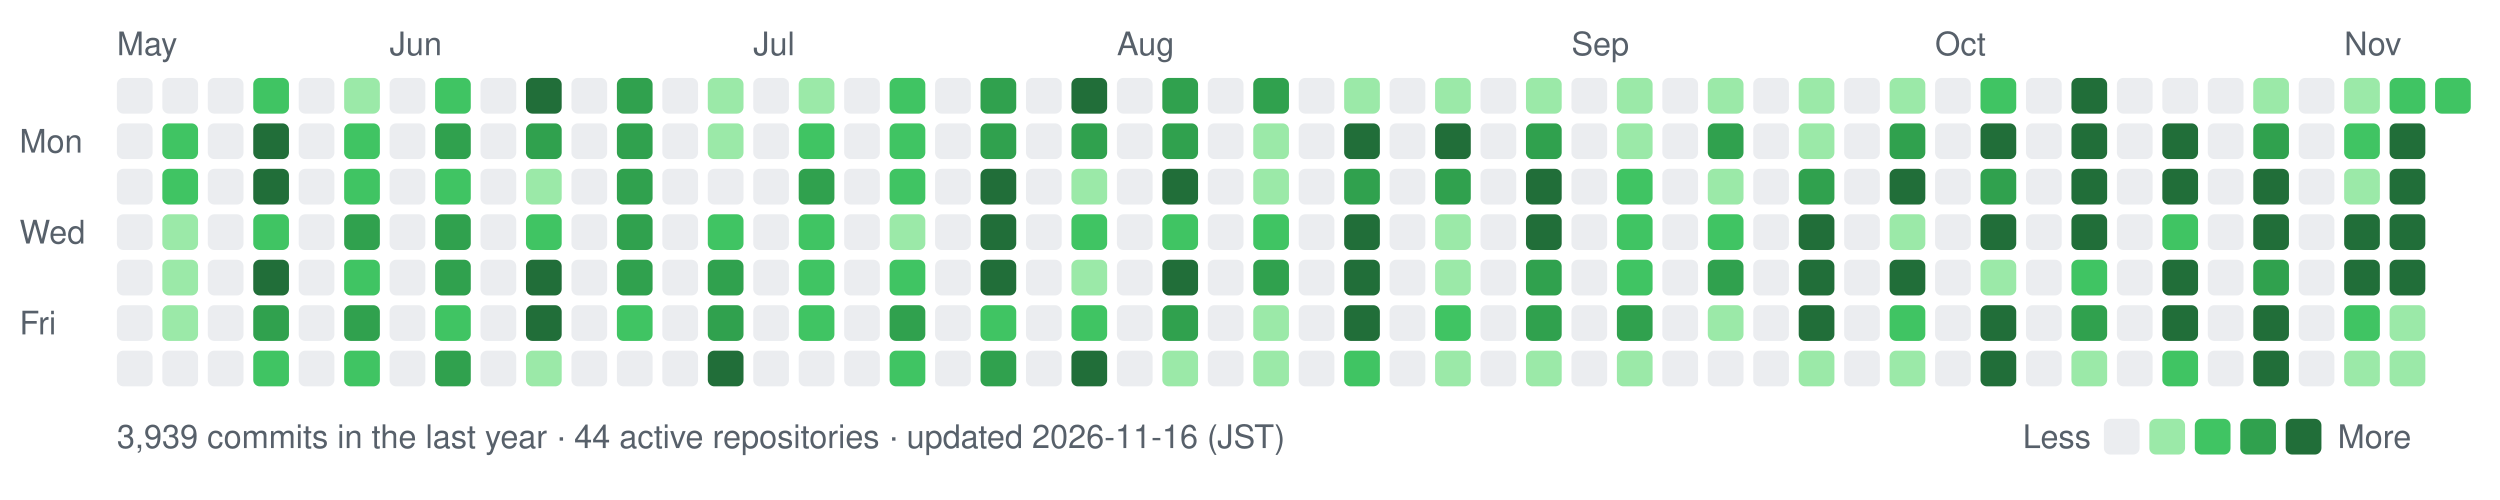
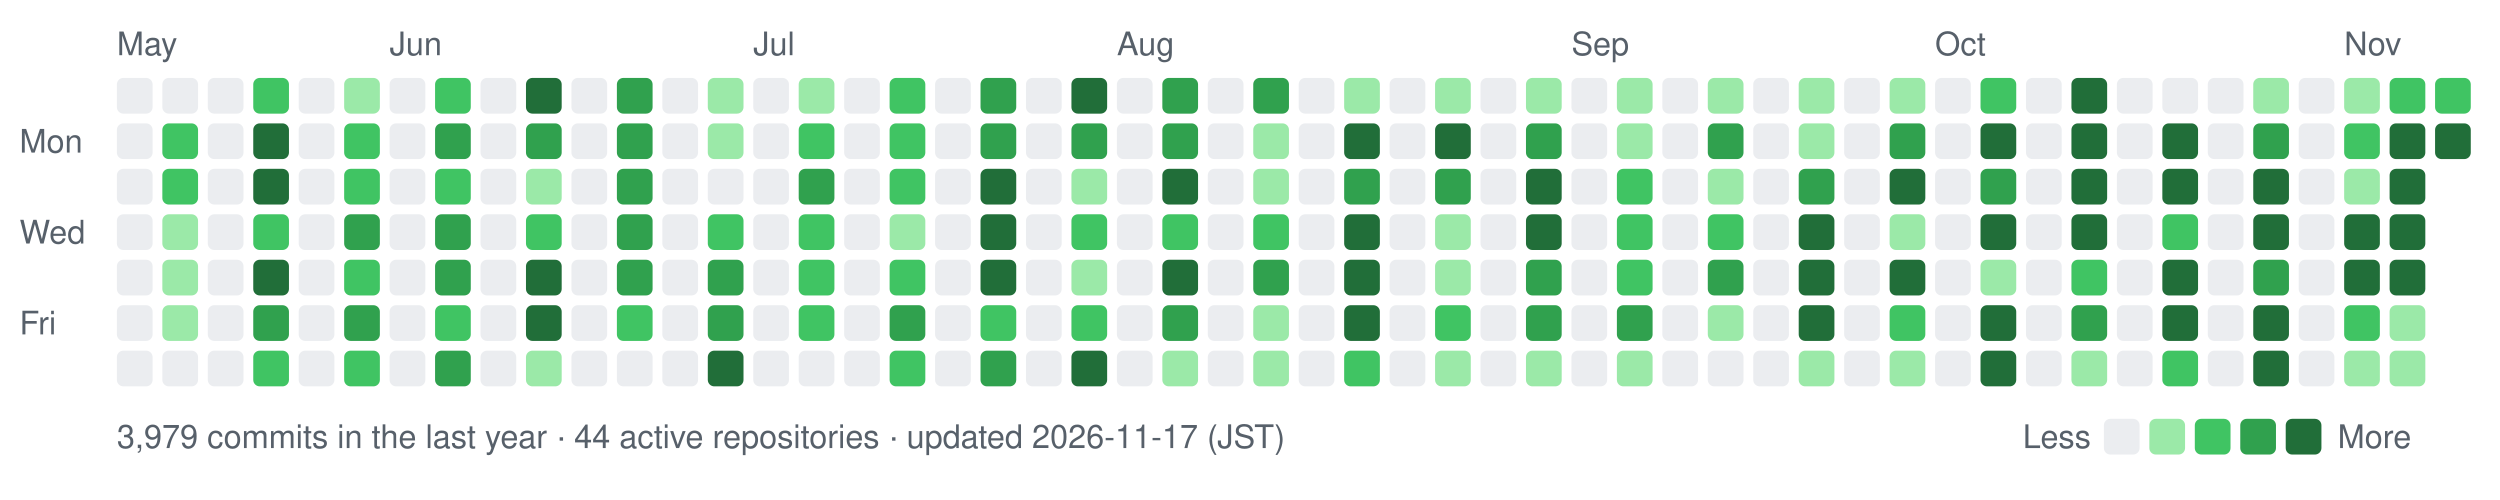
- <svg xmlns="http://www.w3.org/2000/svg" width="770" height="154" viewBox="0 0 770 154" role="img" aria-label="nexa-eng commit activity, last 52 weeks: 3939 commits">
+ <svg xmlns="http://www.w3.org/2000/svg" width="770" height="154" viewBox="0 0 770 154" role="img" aria-label="nexa-eng commit activity, last 52 weeks: 3979 commits">
  <text x="36" y="17" fill="#57606a" font-family="-apple-system,BlinkMacSystemFont,'Segoe UI',Helvetica,Arial,sans-serif" font-size="10">May</text>
  <text x="120" y="17" fill="#57606a" font-family="-apple-system,BlinkMacSystemFont,'Segoe UI',Helvetica,Arial,sans-serif" font-size="10">Jun</text>
  <text x="232" y="17" fill="#57606a" font-family="-apple-system,BlinkMacSystemFont,'Segoe UI',Helvetica,Arial,sans-serif" font-size="10">Jul</text>
  <text x="344" y="17" fill="#57606a" font-family="-apple-system,BlinkMacSystemFont,'Segoe UI',Helvetica,Arial,sans-serif" font-size="10">Aug</text>
  <text x="484" y="17" fill="#57606a" font-family="-apple-system,BlinkMacSystemFont,'Segoe UI',Helvetica,Arial,sans-serif" font-size="10">Sep</text>
  <text x="596" y="17" fill="#57606a" font-family="-apple-system,BlinkMacSystemFont,'Segoe UI',Helvetica,Arial,sans-serif" font-size="10">Oct</text>
  <text x="722" y="17" fill="#57606a" font-family="-apple-system,BlinkMacSystemFont,'Segoe UI',Helvetica,Arial,sans-serif" font-size="10">Nov</text>
  <text x="6" y="47" fill="#57606a" font-family="-apple-system,BlinkMacSystemFont,'Segoe UI',Helvetica,Arial,sans-serif" font-size="10">Mon</text>
  <text x="6" y="75" fill="#57606a" font-family="-apple-system,BlinkMacSystemFont,'Segoe UI',Helvetica,Arial,sans-serif" font-size="10">Wed</text>
  <text x="6" y="103" fill="#57606a" font-family="-apple-system,BlinkMacSystemFont,'Segoe UI',Helvetica,Arial,sans-serif" font-size="10">Fri</text>
  <rect x="36" y="24" width="11" height="11" rx="2" fill="#ebedf0" data-date="2026-05-16" data-count="0" />
  <rect x="36" y="38" width="11" height="11" rx="2" fill="#ebedf0" data-date="2026-05-17" data-count="0" />
  <rect x="36" y="52" width="11" height="11" rx="2" fill="#ebedf0" data-date="2026-05-18" data-count="0" />
  <rect x="36" y="66" width="11" height="11" rx="2" fill="#ebedf0" data-date="2026-05-19" data-count="0" />
  <rect x="36" y="80" width="11" height="11" rx="2" fill="#ebedf0" data-date="2026-05-20" data-count="0" />
  <rect x="36" y="94" width="11" height="11" rx="2" fill="#ebedf0" data-date="2026-05-21" data-count="0" />
  <rect x="36" y="108" width="11" height="11" rx="2" fill="#ebedf0" data-date="2026-05-22" data-count="0" />
  <rect x="50" y="24" width="11" height="11" rx="2" fill="#ebedf0" data-date="2026-05-17" data-count="0" />
  <rect x="50" y="38" width="11" height="11" rx="2" fill="#40c463" data-date="2026-05-18" data-count="15" />
  <rect x="50" y="52" width="11" height="11" rx="2" fill="#40c463" data-date="2026-05-19" data-count="11" />
  <rect x="50" y="66" width="11" height="11" rx="2" fill="#9be9a8" data-date="2026-05-20" data-count="2" />
  <rect x="50" y="80" width="11" height="11" rx="2" fill="#9be9a8" data-date="2026-05-21" data-count="6" />
  <rect x="50" y="94" width="11" height="11" rx="2" fill="#9be9a8" data-date="2026-05-22" data-count="5" />
  <rect x="50" y="108" width="11" height="11" rx="2" fill="#ebedf0" data-date="2026-05-23" data-count="0" />
  <rect x="64" y="24" width="11" height="11" rx="2" fill="#ebedf0" data-date="2026-05-23" data-count="0" />
  <rect x="64" y="38" width="11" height="11" rx="2" fill="#ebedf0" data-date="2026-05-24" data-count="0" />
  <rect x="64" y="52" width="11" height="11" rx="2" fill="#ebedf0" data-date="2026-05-25" data-count="0" />
  <rect x="64" y="66" width="11" height="11" rx="2" fill="#ebedf0" data-date="2026-05-26" data-count="0" />
  <rect x="64" y="80" width="11" height="11" rx="2" fill="#ebedf0" data-date="2026-05-27" data-count="0" />
  <rect x="64" y="94" width="11" height="11" rx="2" fill="#ebedf0" data-date="2026-05-28" data-count="0" />
  <rect x="64" y="108" width="11" height="11" rx="2" fill="#ebedf0" data-date="2026-05-29" data-count="0" />
  <rect x="78" y="24" width="11" height="11" rx="2" fill="#40c463" data-date="2026-05-24" data-count="14" />
  <rect x="78" y="38" width="11" height="11" rx="2" fill="#216e39" data-date="2026-05-25" data-count="73" />
  <rect x="78" y="52" width="11" height="11" rx="2" fill="#216e39" data-date="2026-05-26" data-count="43" />
  <rect x="78" y="66" width="11" height="11" rx="2" fill="#40c463" data-date="2026-05-27" data-count="10" />
  <rect x="78" y="80" width="11" height="11" rx="2" fill="#216e39" data-date="2026-05-28" data-count="32" />
  <rect x="78" y="94" width="11" height="11" rx="2" fill="#30a14e" data-date="2026-05-29" data-count="23" />
  <rect x="78" y="108" width="11" height="11" rx="2" fill="#40c463" data-date="2026-05-30" data-count="11" />
  <rect x="92" y="24" width="11" height="11" rx="2" fill="#ebedf0" data-date="2026-05-30" data-count="0" />
  <rect x="92" y="38" width="11" height="11" rx="2" fill="#ebedf0" data-date="2026-05-31" data-count="0" />
  <rect x="92" y="52" width="11" height="11" rx="2" fill="#ebedf0" data-date="2026-06-01" data-count="0" />
  <rect x="92" y="66" width="11" height="11" rx="2" fill="#ebedf0" data-date="2026-06-02" data-count="0" />
  <rect x="92" y="80" width="11" height="11" rx="2" fill="#ebedf0" data-date="2026-06-03" data-count="0" />
  <rect x="92" y="94" width="11" height="11" rx="2" fill="#ebedf0" data-date="2026-06-04" data-count="0" />
  <rect x="92" y="108" width="11" height="11" rx="2" fill="#ebedf0" data-date="2026-06-05" data-count="0" />
  <rect x="106" y="24" width="11" height="11" rx="2" fill="#9be9a8" data-date="2026-05-31" data-count="2" />
  <rect x="106" y="38" width="11" height="11" rx="2" fill="#40c463" data-date="2026-06-01" data-count="9" />
  <rect x="106" y="52" width="11" height="11" rx="2" fill="#40c463" data-date="2026-06-02" data-count="12" />
  <rect x="106" y="66" width="11" height="11" rx="2" fill="#30a14e" data-date="2026-06-03" data-count="19" />
  <rect x="106" y="80" width="11" height="11" rx="2" fill="#40c463" data-date="2026-06-04" data-count="14" />
  <rect x="106" y="94" width="11" height="11" rx="2" fill="#30a14e" data-date="2026-06-05" data-count="17" />
  <rect x="106" y="108" width="11" height="11" rx="2" fill="#40c463" data-date="2026-06-06" data-count="14" />
  <rect x="120" y="24" width="11" height="11" rx="2" fill="#ebedf0" data-date="2026-06-06" data-count="0" />
  <rect x="120" y="38" width="11" height="11" rx="2" fill="#ebedf0" data-date="2026-06-07" data-count="0" />
  <rect x="120" y="52" width="11" height="11" rx="2" fill="#ebedf0" data-date="2026-06-08" data-count="0" />
  <rect x="120" y="66" width="11" height="11" rx="2" fill="#ebedf0" data-date="2026-06-09" data-count="0" />
  <rect x="120" y="80" width="11" height="11" rx="2" fill="#ebedf0" data-date="2026-06-10" data-count="0" />
  <rect x="120" y="94" width="11" height="11" rx="2" fill="#ebedf0" data-date="2026-06-11" data-count="0" />
  <rect x="120" y="108" width="11" height="11" rx="2" fill="#ebedf0" data-date="2026-06-12" data-count="0" />
  <rect x="134" y="24" width="11" height="11" rx="2" fill="#40c463" data-date="2026-06-07" data-count="14" />
  <rect x="134" y="38" width="11" height="11" rx="2" fill="#30a14e" data-date="2026-06-08" data-count="21" />
  <rect x="134" y="52" width="11" height="11" rx="2" fill="#40c463" data-date="2026-06-09" data-count="14" />
  <rect x="134" y="66" width="11" height="11" rx="2" fill="#30a14e" data-date="2026-06-10" data-count="26" />
  <rect x="134" y="80" width="11" height="11" rx="2" fill="#30a14e" data-date="2026-06-11" data-count="17" />
  <rect x="134" y="94" width="11" height="11" rx="2" fill="#40c463" data-date="2026-06-12" data-count="15" />
  <rect x="134" y="108" width="11" height="11" rx="2" fill="#30a14e" data-date="2026-06-13" data-count="19" />
  <rect x="148" y="24" width="11" height="11" rx="2" fill="#ebedf0" data-date="2026-06-13" data-count="0" />
  <rect x="148" y="38" width="11" height="11" rx="2" fill="#ebedf0" data-date="2026-06-14" data-count="0" />
  <rect x="148" y="52" width="11" height="11" rx="2" fill="#ebedf0" data-date="2026-06-15" data-count="0" />
  <rect x="148" y="66" width="11" height="11" rx="2" fill="#ebedf0" data-date="2026-06-16" data-count="0" />
  <rect x="148" y="80" width="11" height="11" rx="2" fill="#ebedf0" data-date="2026-06-17" data-count="0" />
  <rect x="148" y="94" width="11" height="11" rx="2" fill="#ebedf0" data-date="2026-06-18" data-count="0" />
  <rect x="148" y="108" width="11" height="11" rx="2" fill="#ebedf0" data-date="2026-06-19" data-count="0" />
  <rect x="162" y="24" width="11" height="11" rx="2" fill="#216e39" data-date="2026-06-14" data-count="42" />
  <rect x="162" y="38" width="11" height="11" rx="2" fill="#30a14e" data-date="2026-06-15" data-count="21" />
  <rect x="162" y="52" width="11" height="11" rx="2" fill="#9be9a8" data-date="2026-06-16" data-count="5" />
  <rect x="162" y="66" width="11" height="11" rx="2" fill="#40c463" data-date="2026-06-17" data-count="13" />
  <rect x="162" y="80" width="11" height="11" rx="2" fill="#216e39" data-date="2026-06-18" data-count="39" />
  <rect x="162" y="94" width="11" height="11" rx="2" fill="#216e39" data-date="2026-06-19" data-count="33" />
  <rect x="162" y="108" width="11" height="11" rx="2" fill="#9be9a8" data-date="2026-06-20" data-count="7" />
  <rect x="176" y="24" width="11" height="11" rx="2" fill="#ebedf0" data-date="2026-06-20" data-count="0" />
  <rect x="176" y="38" width="11" height="11" rx="2" fill="#ebedf0" data-date="2026-06-21" data-count="0" />
  <rect x="176" y="52" width="11" height="11" rx="2" fill="#ebedf0" data-date="2026-06-22" data-count="0" />
  <rect x="176" y="66" width="11" height="11" rx="2" fill="#ebedf0" data-date="2026-06-23" data-count="0" />
  <rect x="176" y="80" width="11" height="11" rx="2" fill="#ebedf0" data-date="2026-06-24" data-count="0" />
  <rect x="176" y="94" width="11" height="11" rx="2" fill="#ebedf0" data-date="2026-06-25" data-count="0" />
  <rect x="176" y="108" width="11" height="11" rx="2" fill="#ebedf0" data-date="2026-06-26" data-count="0" />
  <rect x="190" y="24" width="11" height="11" rx="2" fill="#30a14e" data-date="2026-06-21" data-count="26" />
  <rect x="190" y="38" width="11" height="11" rx="2" fill="#30a14e" data-date="2026-06-22" data-count="18" />
  <rect x="190" y="52" width="11" height="11" rx="2" fill="#30a14e" data-date="2026-06-23" data-count="27" />
  <rect x="190" y="66" width="11" height="11" rx="2" fill="#30a14e" data-date="2026-06-24" data-count="25" />
  <rect x="190" y="80" width="11" height="11" rx="2" fill="#30a14e" data-date="2026-06-25" data-count="17" />
  <rect x="190" y="94" width="11" height="11" rx="2" fill="#40c463" data-date="2026-06-26" data-count="8" />
  <rect x="190" y="108" width="11" height="11" rx="2" fill="#ebedf0" data-date="2026-06-27" data-count="0" />
  <rect x="204" y="24" width="11" height="11" rx="2" fill="#ebedf0" data-date="2026-06-27" data-count="0" />
  <rect x="204" y="38" width="11" height="11" rx="2" fill="#ebedf0" data-date="2026-06-28" data-count="0" />
  <rect x="204" y="52" width="11" height="11" rx="2" fill="#ebedf0" data-date="2026-06-29" data-count="0" />
  <rect x="204" y="66" width="11" height="11" rx="2" fill="#ebedf0" data-date="2026-06-30" data-count="0" />
  <rect x="204" y="80" width="11" height="11" rx="2" fill="#ebedf0" data-date="2026-07-01" data-count="0" />
  <rect x="204" y="94" width="11" height="11" rx="2" fill="#ebedf0" data-date="2026-07-02" data-count="0" />
  <rect x="204" y="108" width="11" height="11" rx="2" fill="#ebedf0" data-date="2026-07-03" data-count="0" />
  <rect x="218" y="24" width="11" height="11" rx="2" fill="#9be9a8" data-date="2026-06-28" data-count="3" />
  <rect x="218" y="38" width="11" height="11" rx="2" fill="#9be9a8" data-date="2026-06-29" data-count="4" />
  <rect x="218" y="52" width="11" height="11" rx="2" fill="#ebedf0" data-date="2026-06-30" data-count="0" />
  <rect x="218" y="66" width="11" height="11" rx="2" fill="#40c463" data-date="2026-07-01" data-count="12" />
  <rect x="218" y="80" width="11" height="11" rx="2" fill="#30a14e" data-date="2026-07-02" data-count="16" />
  <rect x="218" y="94" width="11" height="11" rx="2" fill="#30a14e" data-date="2026-07-03" data-count="19" />
  <rect x="218" y="108" width="11" height="11" rx="2" fill="#216e39" data-date="2026-07-04" data-count="30" />
  <rect x="232" y="24" width="11" height="11" rx="2" fill="#ebedf0" data-date="2026-07-04" data-count="0" />
  <rect x="232" y="38" width="11" height="11" rx="2" fill="#ebedf0" data-date="2026-07-05" data-count="0" />
  <rect x="232" y="52" width="11" height="11" rx="2" fill="#ebedf0" data-date="2026-07-06" data-count="0" />
  <rect x="232" y="66" width="11" height="11" rx="2" fill="#ebedf0" data-date="2026-07-07" data-count="0" />
  <rect x="232" y="80" width="11" height="11" rx="2" fill="#ebedf0" data-date="2026-07-08" data-count="0" />
  <rect x="232" y="94" width="11" height="11" rx="2" fill="#ebedf0" data-date="2026-07-09" data-count="0" />
  <rect x="232" y="108" width="11" height="11" rx="2" fill="#ebedf0" data-date="2026-07-10" data-count="0" />
  <rect x="246" y="24" width="11" height="11" rx="2" fill="#9be9a8" data-date="2026-07-05" data-count="2" />
  <rect x="246" y="38" width="11" height="11" rx="2" fill="#40c463" data-date="2026-07-06" data-count="13" />
  <rect x="246" y="52" width="11" height="11" rx="2" fill="#30a14e" data-date="2026-07-07" data-count="25" />
  <rect x="246" y="66" width="11" height="11" rx="2" fill="#40c463" data-date="2026-07-08" data-count="14" />
  <rect x="246" y="80" width="11" height="11" rx="2" fill="#40c463" data-date="2026-07-09" data-count="9" />
  <rect x="246" y="94" width="11" height="11" rx="2" fill="#40c463" data-date="2026-07-10" data-count="11" />
  <rect x="246" y="108" width="11" height="11" rx="2" fill="#ebedf0" data-date="2026-07-11" data-count="0" />
  <rect x="260" y="24" width="11" height="11" rx="2" fill="#ebedf0" data-date="2026-07-11" data-count="0" />
  <rect x="260" y="38" width="11" height="11" rx="2" fill="#ebedf0" data-date="2026-07-12" data-count="0" />
  <rect x="260" y="52" width="11" height="11" rx="2" fill="#ebedf0" data-date="2026-07-13" data-count="0" />
  <rect x="260" y="66" width="11" height="11" rx="2" fill="#ebedf0" data-date="2026-07-14" data-count="0" />
  <rect x="260" y="80" width="11" height="11" rx="2" fill="#ebedf0" data-date="2026-07-15" data-count="0" />
  <rect x="260" y="94" width="11" height="11" rx="2" fill="#ebedf0" data-date="2026-07-16" data-count="0" />
  <rect x="260" y="108" width="11" height="11" rx="2" fill="#ebedf0" data-date="2026-07-17" data-count="0" />
  <rect x="274" y="24" width="11" height="11" rx="2" fill="#40c463" data-date="2026-07-12" data-count="10" />
  <rect x="274" y="38" width="11" height="11" rx="2" fill="#40c463" data-date="2026-07-13" data-count="10" />
  <rect x="274" y="52" width="11" height="11" rx="2" fill="#40c463" data-date="2026-07-14" data-count="14" />
  <rect x="274" y="66" width="11" height="11" rx="2" fill="#9be9a8" data-date="2026-07-15" data-count="3" />
  <rect x="274" y="80" width="11" height="11" rx="2" fill="#40c463" data-date="2026-07-16" data-count="12" />
  <rect x="274" y="94" width="11" height="11" rx="2" fill="#30a14e" data-date="2026-07-17" data-count="21" />
  <rect x="274" y="108" width="11" height="11" rx="2" fill="#40c463" data-date="2026-07-18" data-count="11" />
  <rect x="288" y="24" width="11" height="11" rx="2" fill="#ebedf0" data-date="2026-07-18" data-count="0" />
  <rect x="288" y="38" width="11" height="11" rx="2" fill="#ebedf0" data-date="2026-07-19" data-count="0" />
  <rect x="288" y="52" width="11" height="11" rx="2" fill="#ebedf0" data-date="2026-07-20" data-count="0" />
  <rect x="288" y="66" width="11" height="11" rx="2" fill="#ebedf0" data-date="2026-07-21" data-count="0" />
  <rect x="288" y="80" width="11" height="11" rx="2" fill="#ebedf0" data-date="2026-07-22" data-count="0" />
  <rect x="288" y="94" width="11" height="11" rx="2" fill="#ebedf0" data-date="2026-07-23" data-count="0" />
  <rect x="288" y="108" width="11" height="11" rx="2" fill="#ebedf0" data-date="2026-07-24" data-count="0" />
  <rect x="302" y="24" width="11" height="11" rx="2" fill="#30a14e" data-date="2026-07-19" data-count="25" />
  <rect x="302" y="38" width="11" height="11" rx="2" fill="#30a14e" data-date="2026-07-20" data-count="20" />
  <rect x="302" y="52" width="11" height="11" rx="2" fill="#216e39" data-date="2026-07-21" data-count="28" />
  <rect x="302" y="66" width="11" height="11" rx="2" fill="#216e39" data-date="2026-07-22" data-count="33" />
  <rect x="302" y="80" width="11" height="11" rx="2" fill="#216e39" data-date="2026-07-23" data-count="50" />
  <rect x="302" y="94" width="11" height="11" rx="2" fill="#40c463" data-date="2026-07-24" data-count="14" />
  <rect x="302" y="108" width="11" height="11" rx="2" fill="#30a14e" data-date="2026-07-25" data-count="21" />
  <rect x="316" y="24" width="11" height="11" rx="2" fill="#ebedf0" data-date="2026-07-25" data-count="0" />
  <rect x="316" y="38" width="11" height="11" rx="2" fill="#ebedf0" data-date="2026-07-26" data-count="0" />
  <rect x="316" y="52" width="11" height="11" rx="2" fill="#ebedf0" data-date="2026-07-27" data-count="0" />
  <rect x="316" y="66" width="11" height="11" rx="2" fill="#ebedf0" data-date="2026-07-28" data-count="0" />
  <rect x="316" y="80" width="11" height="11" rx="2" fill="#ebedf0" data-date="2026-07-29" data-count="0" />
  <rect x="316" y="94" width="11" height="11" rx="2" fill="#ebedf0" data-date="2026-07-30" data-count="0" />
  <rect x="316" y="108" width="11" height="11" rx="2" fill="#ebedf0" data-date="2026-07-31" data-count="0" />
  <rect x="330" y="24" width="11" height="11" rx="2" fill="#216e39" data-date="2026-07-26" data-count="31" />
  <rect x="330" y="38" width="11" height="11" rx="2" fill="#30a14e" data-date="2026-07-27" data-count="20" />
  <rect x="330" y="52" width="11" height="11" rx="2" fill="#9be9a8" data-date="2026-07-28" data-count="4" />
  <rect x="330" y="66" width="11" height="11" rx="2" fill="#40c463" data-date="2026-07-29" data-count="11" />
  <rect x="330" y="80" width="11" height="11" rx="2" fill="#9be9a8" data-date="2026-07-30" data-count="2" />
  <rect x="330" y="94" width="11" height="11" rx="2" fill="#40c463" data-date="2026-07-31" data-count="9" />
  <rect x="330" y="108" width="11" height="11" rx="2" fill="#216e39" data-date="2026-08-01" data-count="37" />
  <rect x="344" y="24" width="11" height="11" rx="2" fill="#ebedf0" data-date="2026-08-01" data-count="0" />
  <rect x="344" y="38" width="11" height="11" rx="2" fill="#ebedf0" data-date="2026-08-02" data-count="0" />
  <rect x="344" y="52" width="11" height="11" rx="2" fill="#ebedf0" data-date="2026-08-03" data-count="0" />
  <rect x="344" y="66" width="11" height="11" rx="2" fill="#ebedf0" data-date="2026-08-04" data-count="0" />
  <rect x="344" y="80" width="11" height="11" rx="2" fill="#ebedf0" data-date="2026-08-05" data-count="0" />
  <rect x="344" y="94" width="11" height="11" rx="2" fill="#ebedf0" data-date="2026-08-06" data-count="0" />
  <rect x="344" y="108" width="11" height="11" rx="2" fill="#ebedf0" data-date="2026-08-07" data-count="0" />
  <rect x="358" y="24" width="11" height="11" rx="2" fill="#30a14e" data-date="2026-08-02" data-count="22" />
  <rect x="358" y="38" width="11" height="11" rx="2" fill="#30a14e" data-date="2026-08-03" data-count="26" />
  <rect x="358" y="52" width="11" height="11" rx="2" fill="#216e39" data-date="2026-08-04" data-count="54" />
  <rect x="358" y="66" width="11" height="11" rx="2" fill="#40c463" data-date="2026-08-05" data-count="14" />
  <rect x="358" y="80" width="11" height="11" rx="2" fill="#216e39" data-date="2026-08-06" data-count="28" />
  <rect x="358" y="94" width="11" height="11" rx="2" fill="#30a14e" data-date="2026-08-07" data-count="23" />
  <rect x="358" y="108" width="11" height="11" rx="2" fill="#9be9a8" data-date="2026-08-08" data-count="7" />
  <rect x="372" y="24" width="11" height="11" rx="2" fill="#ebedf0" data-date="2026-08-08" data-count="0" />
  <rect x="372" y="38" width="11" height="11" rx="2" fill="#ebedf0" data-date="2026-08-09" data-count="0" />
  <rect x="372" y="52" width="11" height="11" rx="2" fill="#ebedf0" data-date="2026-08-10" data-count="0" />
  <rect x="372" y="66" width="11" height="11" rx="2" fill="#ebedf0" data-date="2026-08-11" data-count="0" />
  <rect x="372" y="80" width="11" height="11" rx="2" fill="#ebedf0" data-date="2026-08-12" data-count="0" />
  <rect x="372" y="94" width="11" height="11" rx="2" fill="#ebedf0" data-date="2026-08-13" data-count="0" />
  <rect x="372" y="108" width="11" height="11" rx="2" fill="#ebedf0" data-date="2026-08-14" data-count="0" />
  <rect x="386" y="24" width="11" height="11" rx="2" fill="#30a14e" data-date="2026-08-09" data-count="18" />
  <rect x="386" y="38" width="11" height="11" rx="2" fill="#9be9a8" data-date="2026-08-10" data-count="7" />
  <rect x="386" y="52" width="11" height="11" rx="2" fill="#9be9a8" data-date="2026-08-11" data-count="2" />
  <rect x="386" y="66" width="11" height="11" rx="2" fill="#40c463" data-date="2026-08-12" data-count="12" />
  <rect x="386" y="80" width="11" height="11" rx="2" fill="#30a14e" data-date="2026-08-13" data-count="25" />
  <rect x="386" y="94" width="11" height="11" rx="2" fill="#9be9a8" data-date="2026-08-14" data-count="2" />
  <rect x="386" y="108" width="11" height="11" rx="2" fill="#9be9a8" data-date="2026-08-15" data-count="1" />
  <rect x="400" y="24" width="11" height="11" rx="2" fill="#ebedf0" data-date="2026-08-15" data-count="0" />
  <rect x="400" y="38" width="11" height="11" rx="2" fill="#ebedf0" data-date="2026-08-16" data-count="0" />
  <rect x="400" y="52" width="11" height="11" rx="2" fill="#ebedf0" data-date="2026-08-17" data-count="0" />
  <rect x="400" y="66" width="11" height="11" rx="2" fill="#ebedf0" data-date="2026-08-18" data-count="0" />
  <rect x="400" y="80" width="11" height="11" rx="2" fill="#ebedf0" data-date="2026-08-19" data-count="0" />
  <rect x="400" y="94" width="11" height="11" rx="2" fill="#ebedf0" data-date="2026-08-20" data-count="0" />
  <rect x="400" y="108" width="11" height="11" rx="2" fill="#ebedf0" data-date="2026-08-21" data-count="0" />
  <rect x="414" y="24" width="11" height="11" rx="2" fill="#9be9a8" data-date="2026-08-16" data-count="1" />
  <rect x="414" y="38" width="11" height="11" rx="2" fill="#216e39" data-date="2026-08-17" data-count="47" />
  <rect x="414" y="52" width="11" height="11" rx="2" fill="#30a14e" data-date="2026-08-18" data-count="20" />
  <rect x="414" y="66" width="11" height="11" rx="2" fill="#216e39" data-date="2026-08-19" data-count="44" />
  <rect x="414" y="80" width="11" height="11" rx="2" fill="#216e39" data-date="2026-08-20" data-count="28" />
  <rect x="414" y="94" width="11" height="11" rx="2" fill="#216e39" data-date="2026-08-21" data-count="29" />
  <rect x="414" y="108" width="11" height="11" rx="2" fill="#40c463" data-date="2026-08-22" data-count="10" />
  <rect x="428" y="24" width="11" height="11" rx="2" fill="#ebedf0" data-date="2026-08-22" data-count="0" />
  <rect x="428" y="38" width="11" height="11" rx="2" fill="#ebedf0" data-date="2026-08-23" data-count="0" />
  <rect x="428" y="52" width="11" height="11" rx="2" fill="#ebedf0" data-date="2026-08-24" data-count="0" />
  <rect x="428" y="66" width="11" height="11" rx="2" fill="#ebedf0" data-date="2026-08-25" data-count="0" />
  <rect x="428" y="80" width="11" height="11" rx="2" fill="#ebedf0" data-date="2026-08-26" data-count="0" />
  <rect x="428" y="94" width="11" height="11" rx="2" fill="#ebedf0" data-date="2026-08-27" data-count="0" />
  <rect x="428" y="108" width="11" height="11" rx="2" fill="#ebedf0" data-date="2026-08-28" data-count="0" />
  <rect x="442" y="24" width="11" height="11" rx="2" fill="#9be9a8" data-date="2026-08-23" data-count="7" />
  <rect x="442" y="38" width="11" height="11" rx="2" fill="#216e39" data-date="2026-08-24" data-count="88" />
  <rect x="442" y="52" width="11" height="11" rx="2" fill="#30a14e" data-date="2026-08-25" data-count="21" />
  <rect x="442" y="66" width="11" height="11" rx="2" fill="#9be9a8" data-date="2026-08-26" data-count="5" />
  <rect x="442" y="80" width="11" height="11" rx="2" fill="#9be9a8" data-date="2026-08-27" data-count="5" />
  <rect x="442" y="94" width="11" height="11" rx="2" fill="#40c463" data-date="2026-08-28" data-count="10" />
  <rect x="442" y="108" width="11" height="11" rx="2" fill="#9be9a8" data-date="2026-08-29" data-count="1" />
  <rect x="456" y="24" width="11" height="11" rx="2" fill="#ebedf0" data-date="2026-08-29" data-count="0" />
  <rect x="456" y="38" width="11" height="11" rx="2" fill="#ebedf0" data-date="2026-08-30" data-count="0" />
  <rect x="456" y="52" width="11" height="11" rx="2" fill="#ebedf0" data-date="2026-08-31" data-count="0" />
  <rect x="456" y="66" width="11" height="11" rx="2" fill="#ebedf0" data-date="2026-09-01" data-count="0" />
  <rect x="456" y="80" width="11" height="11" rx="2" fill="#ebedf0" data-date="2026-09-02" data-count="0" />
  <rect x="456" y="94" width="11" height="11" rx="2" fill="#ebedf0" data-date="2026-09-03" data-count="0" />
  <rect x="456" y="108" width="11" height="11" rx="2" fill="#ebedf0" data-date="2026-09-04" data-count="0" />
  <rect x="470" y="24" width="11" height="11" rx="2" fill="#9be9a8" data-date="2026-08-30" data-count="1" />
  <rect x="470" y="38" width="11" height="11" rx="2" fill="#30a14e" data-date="2026-08-31" data-count="23" />
  <rect x="470" y="52" width="11" height="11" rx="2" fill="#216e39" data-date="2026-09-01" data-count="50" />
  <rect x="470" y="66" width="11" height="11" rx="2" fill="#216e39" data-date="2026-09-02" data-count="40" />
  <rect x="470" y="80" width="11" height="11" rx="2" fill="#30a14e" data-date="2026-09-03" data-count="26" />
  <rect x="470" y="94" width="11" height="11" rx="2" fill="#30a14e" data-date="2026-09-04" data-count="24" />
  <rect x="470" y="108" width="11" height="11" rx="2" fill="#9be9a8" data-date="2026-09-05" data-count="3" />
  <rect x="484" y="24" width="11" height="11" rx="2" fill="#ebedf0" data-date="2026-09-05" data-count="0" />
  <rect x="484" y="38" width="11" height="11" rx="2" fill="#ebedf0" data-date="2026-09-06" data-count="0" />
  <rect x="484" y="52" width="11" height="11" rx="2" fill="#ebedf0" data-date="2026-09-07" data-count="0" />
  <rect x="484" y="66" width="11" height="11" rx="2" fill="#ebedf0" data-date="2026-09-08" data-count="0" />
  <rect x="484" y="80" width="11" height="11" rx="2" fill="#ebedf0" data-date="2026-09-09" data-count="0" />
  <rect x="484" y="94" width="11" height="11" rx="2" fill="#ebedf0" data-date="2026-09-10" data-count="0" />
  <rect x="484" y="108" width="11" height="11" rx="2" fill="#ebedf0" data-date="2026-09-11" data-count="0" />
  <rect x="498" y="24" width="11" height="11" rx="2" fill="#9be9a8" data-date="2026-09-06" data-count="1" />
  <rect x="498" y="38" width="11" height="11" rx="2" fill="#9be9a8" data-date="2026-09-07" data-count="5" />
  <rect x="498" y="52" width="11" height="11" rx="2" fill="#40c463" data-date="2026-09-08" data-count="10" />
  <rect x="498" y="66" width="11" height="11" rx="2" fill="#40c463" data-date="2026-09-09" data-count="12" />
  <rect x="498" y="80" width="11" height="11" rx="2" fill="#40c463" data-date="2026-09-10" data-count="11" />
  <rect x="498" y="94" width="11" height="11" rx="2" fill="#30a14e" data-date="2026-09-11" data-count="19" />
  <rect x="498" y="108" width="11" height="11" rx="2" fill="#9be9a8" data-date="2026-09-12" data-count="3" />
  <rect x="512" y="24" width="11" height="11" rx="2" fill="#ebedf0" data-date="2026-09-12" data-count="0" />
  <rect x="512" y="38" width="11" height="11" rx="2" fill="#ebedf0" data-date="2026-09-13" data-count="0" />
  <rect x="512" y="52" width="11" height="11" rx="2" fill="#ebedf0" data-date="2026-09-14" data-count="0" />
  <rect x="512" y="66" width="11" height="11" rx="2" fill="#ebedf0" data-date="2026-09-15" data-count="0" />
  <rect x="512" y="80" width="11" height="11" rx="2" fill="#ebedf0" data-date="2026-09-16" data-count="0" />
  <rect x="512" y="94" width="11" height="11" rx="2" fill="#ebedf0" data-date="2026-09-17" data-count="0" />
  <rect x="512" y="108" width="11" height="11" rx="2" fill="#ebedf0" data-date="2026-09-18" data-count="0" />
  <rect x="526" y="24" width="11" height="11" rx="2" fill="#9be9a8" data-date="2026-09-13" data-count="4" />
  <rect x="526" y="38" width="11" height="11" rx="2" fill="#30a14e" data-date="2026-09-14" data-count="21" />
  <rect x="526" y="52" width="11" height="11" rx="2" fill="#9be9a8" data-date="2026-09-15" data-count="4" />
  <rect x="526" y="66" width="11" height="11" rx="2" fill="#40c463" data-date="2026-09-16" data-count="11" />
  <rect x="526" y="80" width="11" height="11" rx="2" fill="#30a14e" data-date="2026-09-17" data-count="21" />
  <rect x="526" y="94" width="11" height="11" rx="2" fill="#9be9a8" data-date="2026-09-18" data-count="5" />
  <rect x="526" y="108" width="11" height="11" rx="2" fill="#ebedf0" data-date="2026-09-19" data-count="0" />
  <rect x="540" y="24" width="11" height="11" rx="2" fill="#ebedf0" data-date="2026-09-19" data-count="0" />
  <rect x="540" y="38" width="11" height="11" rx="2" fill="#ebedf0" data-date="2026-09-20" data-count="0" />
  <rect x="540" y="52" width="11" height="11" rx="2" fill="#ebedf0" data-date="2026-09-21" data-count="0" />
  <rect x="540" y="66" width="11" height="11" rx="2" fill="#ebedf0" data-date="2026-09-22" data-count="0" />
  <rect x="540" y="80" width="11" height="11" rx="2" fill="#ebedf0" data-date="2026-09-23" data-count="0" />
  <rect x="540" y="94" width="11" height="11" rx="2" fill="#ebedf0" data-date="2026-09-24" data-count="0" />
  <rect x="540" y="108" width="11" height="11" rx="2" fill="#ebedf0" data-date="2026-09-25" data-count="0" />
  <rect x="554" y="24" width="11" height="11" rx="2" fill="#9be9a8" data-date="2026-09-20" data-count="1" />
  <rect x="554" y="38" width="11" height="11" rx="2" fill="#9be9a8" data-date="2026-09-21" data-count="1" />
  <rect x="554" y="52" width="11" height="11" rx="2" fill="#30a14e" data-date="2026-09-22" data-count="17" />
  <rect x="554" y="66" width="11" height="11" rx="2" fill="#216e39" data-date="2026-09-23" data-count="45" />
  <rect x="554" y="80" width="11" height="11" rx="2" fill="#216e39" data-date="2026-09-24" data-count="58" />
  <rect x="554" y="94" width="11" height="11" rx="2" fill="#216e39" data-date="2026-09-25" data-count="71" />
  <rect x="554" y="108" width="11" height="11" rx="2" fill="#9be9a8" data-date="2026-09-26" data-count="1" />
  <rect x="568" y="24" width="11" height="11" rx="2" fill="#ebedf0" data-date="2026-09-26" data-count="0" />
  <rect x="568" y="38" width="11" height="11" rx="2" fill="#ebedf0" data-date="2026-09-27" data-count="0" />
  <rect x="568" y="52" width="11" height="11" rx="2" fill="#ebedf0" data-date="2026-09-28" data-count="0" />
  <rect x="568" y="66" width="11" height="11" rx="2" fill="#ebedf0" data-date="2026-09-29" data-count="0" />
  <rect x="568" y="80" width="11" height="11" rx="2" fill="#ebedf0" data-date="2026-09-30" data-count="0" />
  <rect x="568" y="94" width="11" height="11" rx="2" fill="#ebedf0" data-date="2026-10-01" data-count="0" />
  <rect x="568" y="108" width="11" height="11" rx="2" fill="#ebedf0" data-date="2026-10-02" data-count="0" />
  <rect x="582" y="24" width="11" height="11" rx="2" fill="#9be9a8" data-date="2026-09-27" data-count="3" />
  <rect x="582" y="38" width="11" height="11" rx="2" fill="#30a14e" data-date="2026-09-28" data-count="16" />
  <rect x="582" y="52" width="11" height="11" rx="2" fill="#216e39" data-date="2026-09-29" data-count="44" />
  <rect x="582" y="66" width="11" height="11" rx="2" fill="#9be9a8" data-date="2026-09-30" data-count="7" />
  <rect x="582" y="80" width="11" height="11" rx="2" fill="#216e39" data-date="2026-10-01" data-count="54" />
  <rect x="582" y="94" width="11" height="11" rx="2" fill="#40c463" data-date="2026-10-02" data-count="9" />
  <rect x="582" y="108" width="11" height="11" rx="2" fill="#9be9a8" data-date="2026-10-03" data-count="7" />
  <rect x="596" y="24" width="11" height="11" rx="2" fill="#ebedf0" data-date="2026-10-03" data-count="0" />
  <rect x="596" y="38" width="11" height="11" rx="2" fill="#ebedf0" data-date="2026-10-04" data-count="0" />
  <rect x="596" y="52" width="11" height="11" rx="2" fill="#ebedf0" data-date="2026-10-05" data-count="0" />
  <rect x="596" y="66" width="11" height="11" rx="2" fill="#ebedf0" data-date="2026-10-06" data-count="0" />
  <rect x="596" y="80" width="11" height="11" rx="2" fill="#ebedf0" data-date="2026-10-07" data-count="0" />
  <rect x="596" y="94" width="11" height="11" rx="2" fill="#ebedf0" data-date="2026-10-08" data-count="0" />
  <rect x="596" y="108" width="11" height="11" rx="2" fill="#ebedf0" data-date="2026-10-09" data-count="0" />
  <rect x="610" y="24" width="11" height="11" rx="2" fill="#40c463" data-date="2026-10-04" data-count="10" />
  <rect x="610" y="38" width="11" height="11" rx="2" fill="#216e39" data-date="2026-10-05" data-count="102" />
  <rect x="610" y="52" width="11" height="11" rx="2" fill="#30a14e" data-date="2026-10-06" data-count="26" />
  <rect x="610" y="66" width="11" height="11" rx="2" fill="#216e39" data-date="2026-10-07" data-count="28" />
  <rect x="610" y="80" width="11" height="11" rx="2" fill="#9be9a8" data-date="2026-10-08" data-count="3" />
  <rect x="610" y="94" width="11" height="11" rx="2" fill="#216e39" data-date="2026-10-09" data-count="31" />
  <rect x="610" y="108" width="11" height="11" rx="2" fill="#216e39" data-date="2026-10-10" data-count="66" />
  <rect x="624" y="24" width="11" height="11" rx="2" fill="#ebedf0" data-date="2026-10-10" data-count="0" />
  <rect x="624" y="38" width="11" height="11" rx="2" fill="#ebedf0" data-date="2026-10-11" data-count="0" />
  <rect x="624" y="52" width="11" height="11" rx="2" fill="#ebedf0" data-date="2026-10-12" data-count="0" />
  <rect x="624" y="66" width="11" height="11" rx="2" fill="#ebedf0" data-date="2026-10-13" data-count="0" />
  <rect x="624" y="80" width="11" height="11" rx="2" fill="#ebedf0" data-date="2026-10-14" data-count="0" />
  <rect x="624" y="94" width="11" height="11" rx="2" fill="#ebedf0" data-date="2026-10-15" data-count="0" />
  <rect x="624" y="108" width="11" height="11" rx="2" fill="#ebedf0" data-date="2026-10-16" data-count="0" />
  <rect x="638" y="24" width="11" height="11" rx="2" fill="#216e39" data-date="2026-10-11" data-count="36" />
  <rect x="638" y="38" width="11" height="11" rx="2" fill="#216e39" data-date="2026-10-12" data-count="28" />
  <rect x="638" y="52" width="11" height="11" rx="2" fill="#216e39" data-date="2026-10-13" data-count="41" />
  <rect x="638" y="66" width="11" height="11" rx="2" fill="#216e39" data-date="2026-10-14" data-count="33" />
  <rect x="638" y="80" width="11" height="11" rx="2" fill="#40c463" data-date="2026-10-15" data-count="14" />
  <rect x="638" y="94" width="11" height="11" rx="2" fill="#30a14e" data-date="2026-10-16" data-count="16" />
  <rect x="638" y="108" width="11" height="11" rx="2" fill="#9be9a8" data-date="2026-10-17" data-count="2" />
  <rect x="652" y="24" width="11" height="11" rx="2" fill="#ebedf0" data-date="2026-10-17" data-count="0" />
  <rect x="652" y="38" width="11" height="11" rx="2" fill="#ebedf0" data-date="2026-10-18" data-count="0" />
  <rect x="652" y="52" width="11" height="11" rx="2" fill="#ebedf0" data-date="2026-10-19" data-count="0" />
  <rect x="652" y="66" width="11" height="11" rx="2" fill="#ebedf0" data-date="2026-10-20" data-count="0" />
  <rect x="652" y="80" width="11" height="11" rx="2" fill="#ebedf0" data-date="2026-10-21" data-count="0" />
  <rect x="652" y="94" width="11" height="11" rx="2" fill="#ebedf0" data-date="2026-10-22" data-count="0" />
  <rect x="652" y="108" width="11" height="11" rx="2" fill="#ebedf0" data-date="2026-10-23" data-count="0" />
  <rect x="666" y="24" width="11" height="11" rx="2" fill="#ebedf0" data-date="2026-10-18" data-count="0" />
  <rect x="666" y="38" width="11" height="11" rx="2" fill="#216e39" data-date="2026-10-19" data-count="64" />
  <rect x="666" y="52" width="11" height="11" rx="2" fill="#216e39" data-date="2026-10-20" data-count="56" />
  <rect x="666" y="66" width="11" height="11" rx="2" fill="#40c463" data-date="2026-10-21" data-count="9" />
  <rect x="666" y="80" width="11" height="11" rx="2" fill="#216e39" data-date="2026-10-22" data-count="105" />
  <rect x="666" y="94" width="11" height="11" rx="2" fill="#216e39" data-date="2026-10-23" data-count="106" />
  <rect x="666" y="108" width="11" height="11" rx="2" fill="#40c463" data-date="2026-10-24" data-count="9" />
  <rect x="680" y="24" width="11" height="11" rx="2" fill="#ebedf0" data-date="2026-10-24" data-count="0" />
  <rect x="680" y="38" width="11" height="11" rx="2" fill="#ebedf0" data-date="2026-10-25" data-count="0" />
  <rect x="680" y="52" width="11" height="11" rx="2" fill="#ebedf0" data-date="2026-10-26" data-count="0" />
  <rect x="680" y="66" width="11" height="11" rx="2" fill="#ebedf0" data-date="2026-10-27" data-count="0" />
  <rect x="680" y="80" width="11" height="11" rx="2" fill="#ebedf0" data-date="2026-10-28" data-count="0" />
  <rect x="680" y="94" width="11" height="11" rx="2" fill="#ebedf0" data-date="2026-10-29" data-count="0" />
  <rect x="680" y="108" width="11" height="11" rx="2" fill="#ebedf0" data-date="2026-10-30" data-count="0" />
  <rect x="694" y="24" width="11" height="11" rx="2" fill="#9be9a8" data-date="2026-10-25" data-count="4" />
  <rect x="694" y="38" width="11" height="11" rx="2" fill="#30a14e" data-date="2026-10-26" data-count="22" />
  <rect x="694" y="52" width="11" height="11" rx="2" fill="#216e39" data-date="2026-10-27" data-count="45" />
  <rect x="694" y="66" width="11" height="11" rx="2" fill="#216e39" data-date="2026-10-28" data-count="60" />
  <rect x="694" y="80" width="11" height="11" rx="2" fill="#30a14e" data-date="2026-10-29" data-count="20" />
  <rect x="694" y="94" width="11" height="11" rx="2" fill="#216e39" data-date="2026-10-30" data-count="145" />
  <rect x="694" y="108" width="11" height="11" rx="2" fill="#216e39" data-date="2026-10-31" data-count="42" />
  <rect x="708" y="24" width="11" height="11" rx="2" fill="#ebedf0" data-date="2026-10-31" data-count="0" />
  <rect x="708" y="38" width="11" height="11" rx="2" fill="#ebedf0" data-date="2026-11-01" data-count="0" />
  <rect x="708" y="52" width="11" height="11" rx="2" fill="#ebedf0" data-date="2026-11-02" data-count="0" />
  <rect x="708" y="66" width="11" height="11" rx="2" fill="#ebedf0" data-date="2026-11-03" data-count="0" />
  <rect x="708" y="80" width="11" height="11" rx="2" fill="#ebedf0" data-date="2026-11-04" data-count="0" />
  <rect x="708" y="94" width="11" height="11" rx="2" fill="#ebedf0" data-date="2026-11-05" data-count="0" />
  <rect x="708" y="108" width="11" height="11" rx="2" fill="#ebedf0" data-date="2026-11-06" data-count="0" />
  <rect x="722" y="24" width="11" height="11" rx="2" fill="#9be9a8" data-date="2026-11-01" data-count="5" />
  <rect x="722" y="38" width="11" height="11" rx="2" fill="#40c463" data-date="2026-11-02" data-count="12" />
  <rect x="722" y="52" width="11" height="11" rx="2" fill="#9be9a8" data-date="2026-11-03" data-count="6" />
  <rect x="722" y="66" width="11" height="11" rx="2" fill="#216e39" data-date="2026-11-04" data-count="28" />
  <rect x="722" y="80" width="11" height="11" rx="2" fill="#216e39" data-date="2026-11-05" data-count="37" />
  <rect x="722" y="94" width="11" height="11" rx="2" fill="#40c463" data-date="2026-11-06" data-count="12" />
  <rect x="722" y="108" width="11" height="11" rx="2" fill="#9be9a8" data-date="2026-11-07" data-count="5" />
  <rect x="736" y="24" width="11" height="11" rx="2" fill="#40c463" data-date="2026-11-08" data-count="12" />
  <rect x="736" y="38" width="11" height="11" rx="2" fill="#216e39" data-date="2026-11-09" data-count="48" />
  <rect x="736" y="52" width="11" height="11" rx="2" fill="#216e39" data-date="2026-11-10" data-count="75" />
  <rect x="736" y="66" width="11" height="11" rx="2" fill="#216e39" data-date="2026-11-11" data-count="55" />
  <rect x="736" y="80" width="11" height="11" rx="2" fill="#216e39" data-date="2026-11-12" data-count="32" />
  <rect x="736" y="94" width="11" height="11" rx="2" fill="#9be9a8" data-date="2026-11-13" data-count="7" />
  <rect x="736" y="108" width="11" height="11" rx="2" fill="#9be9a8" data-date="2026-11-14" data-count="6" />
  <rect x="750" y="24" width="11" height="11" rx="2" fill="#40c463" data-date="2026-11-15" data-count="8" />
-   <text x="36" y="138" fill="#57606a" font-family="-apple-system,BlinkMacSystemFont,'Segoe UI',Helvetica,Arial,sans-serif" font-size="10">3,939 commits in the last year · 44 active repositories · updated 2026-11-16 (JST)</text>
+   <rect x="750" y="38" width="11" height="11" rx="2" fill="#216e39" data-date="2026-11-16" data-count="40" />
+   <text x="36" y="138" fill="#57606a" font-family="-apple-system,BlinkMacSystemFont,'Segoe UI',Helvetica,Arial,sans-serif" font-size="10">3,979 commits in the last year · 44 active repositories · updated 2026-11-17 (JST)</text>
  <text x="644" y="138" fill="#57606a" font-family="-apple-system,BlinkMacSystemFont,'Segoe UI',Helvetica,Arial,sans-serif" font-size="10" text-anchor="end">Less</text>
  <rect x="648" y="129" width="11" height="11" rx="2" fill="#ebedf0" />
  <rect x="662" y="129" width="11" height="11" rx="2" fill="#9be9a8" />
  <rect x="676" y="129" width="11" height="11" rx="2" fill="#40c463" />
  <rect x="690" y="129" width="11" height="11" rx="2" fill="#30a14e" />
  <rect x="704" y="129" width="11" height="11" rx="2" fill="#216e39" />
  <text x="720" y="138" fill="#57606a" font-family="-apple-system,BlinkMacSystemFont,'Segoe UI',Helvetica,Arial,sans-serif" font-size="10">More</text>
</svg>
